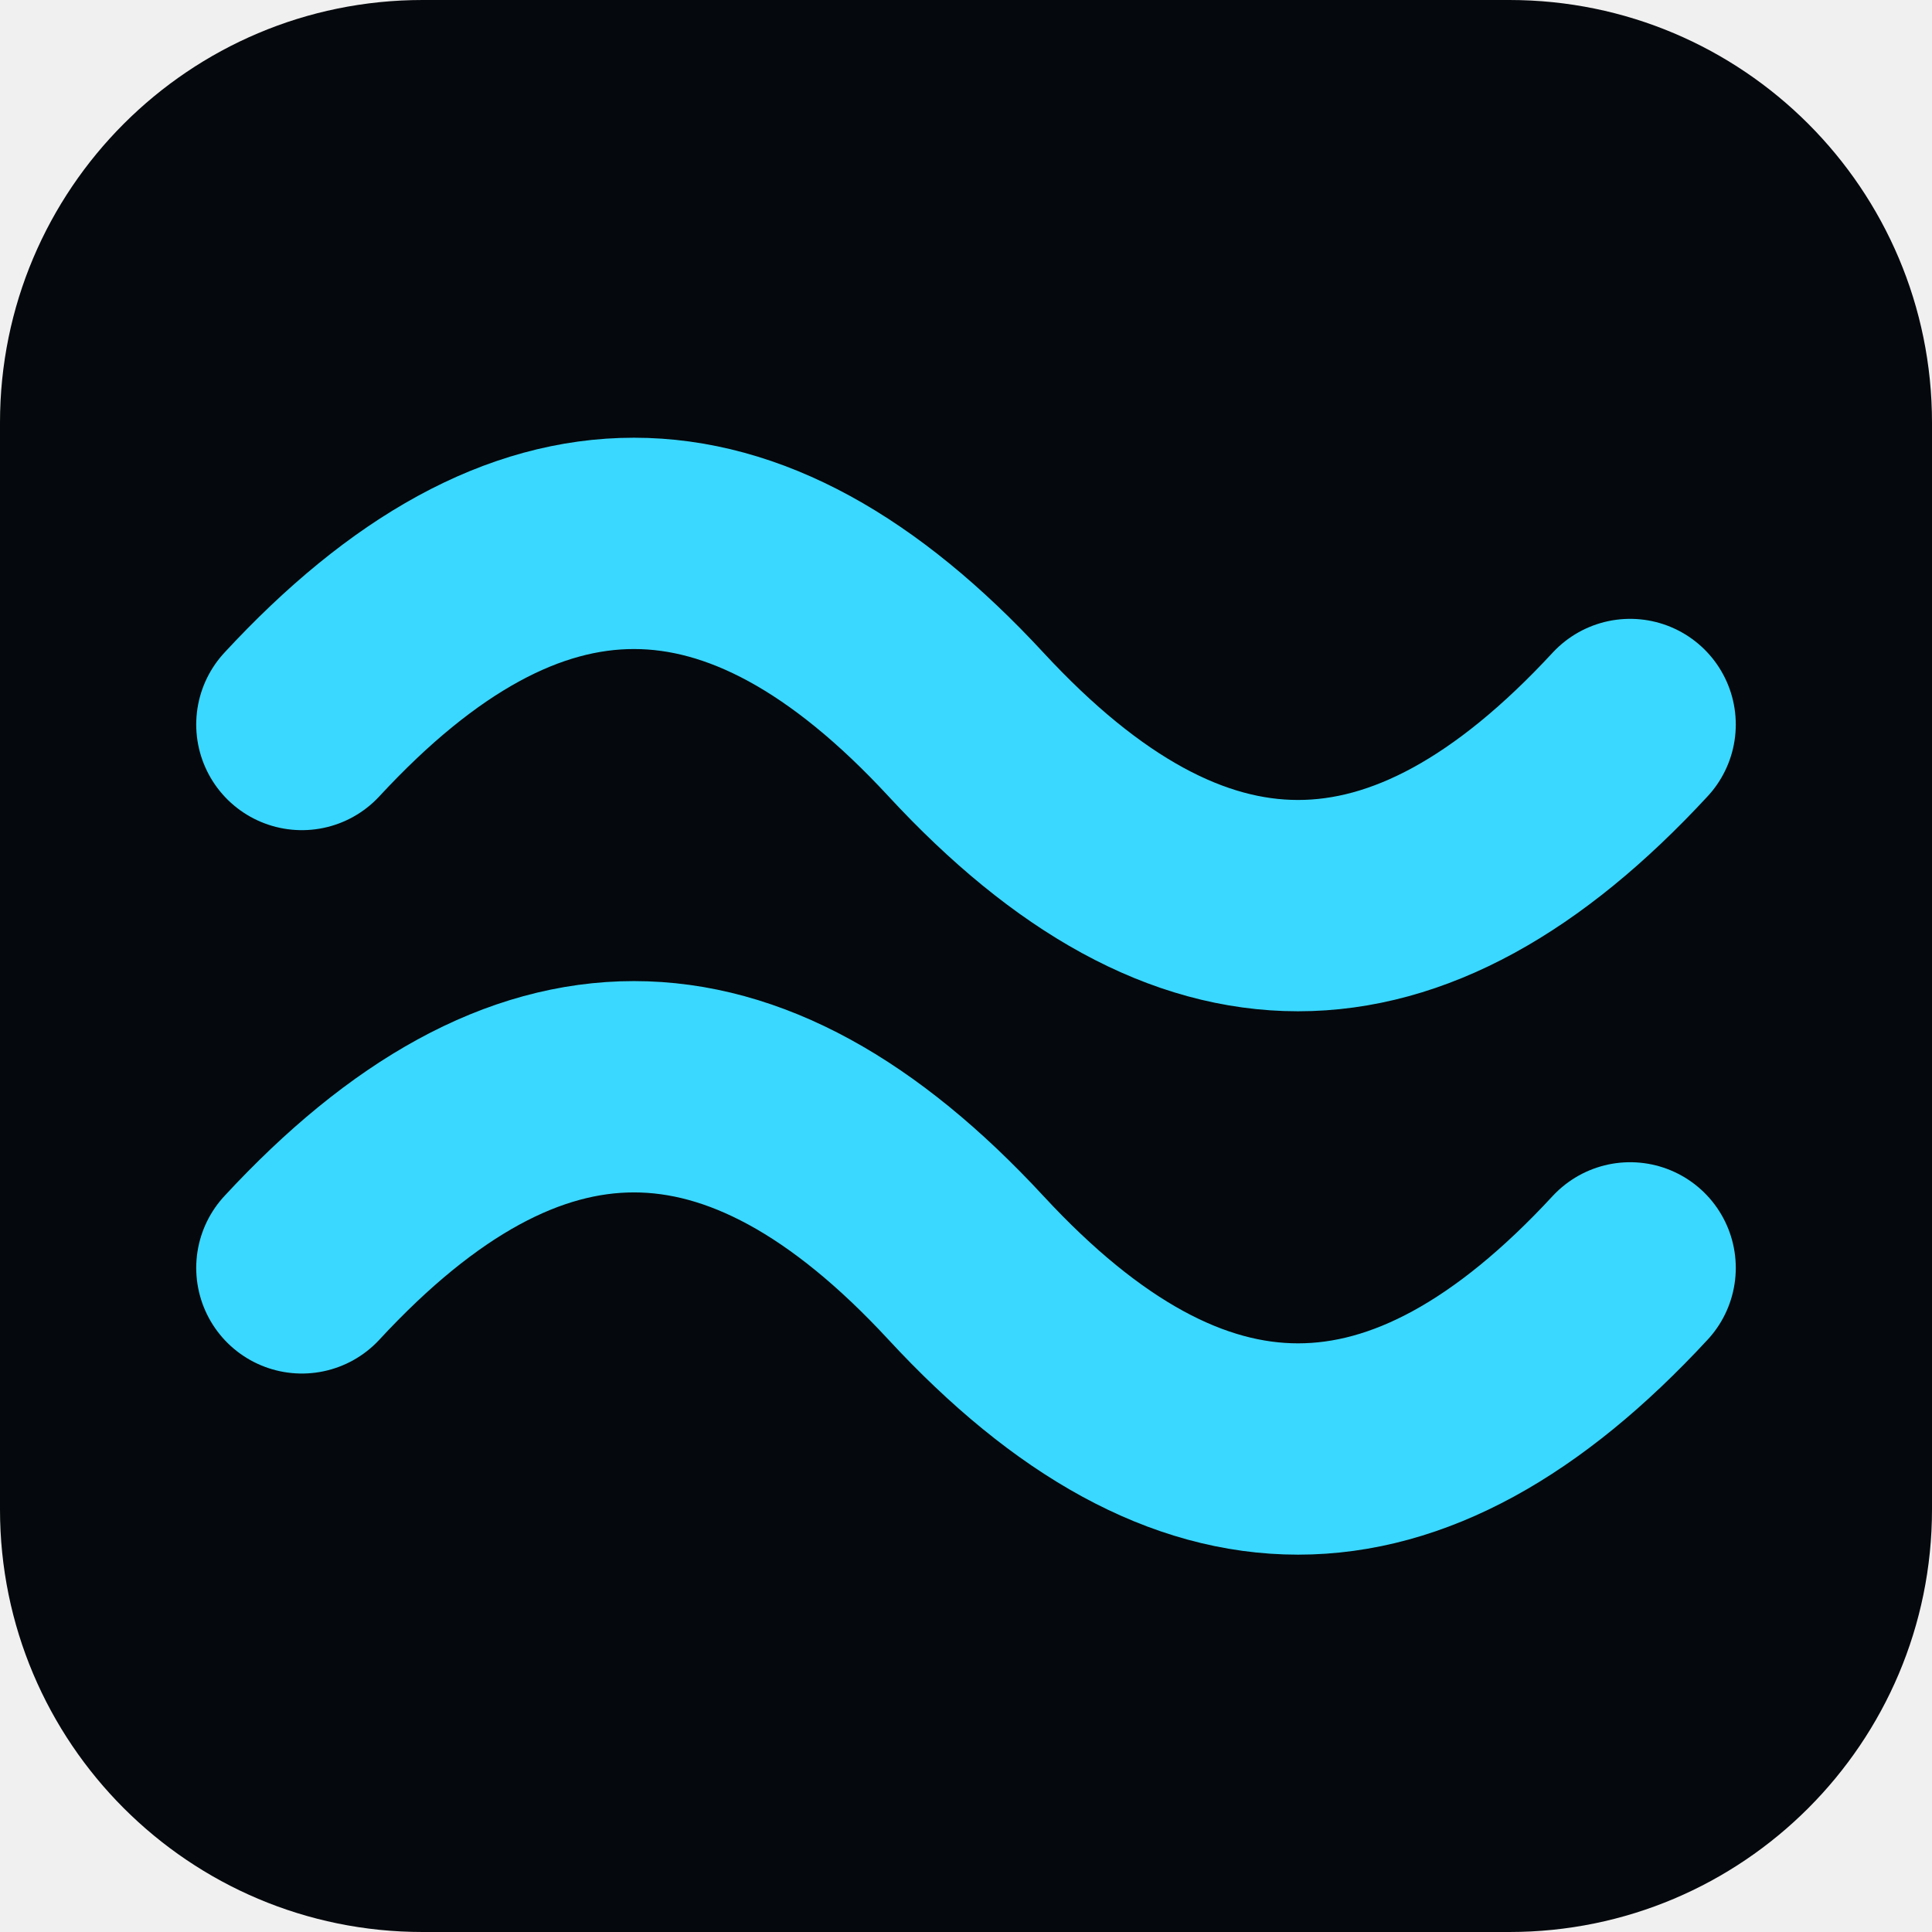
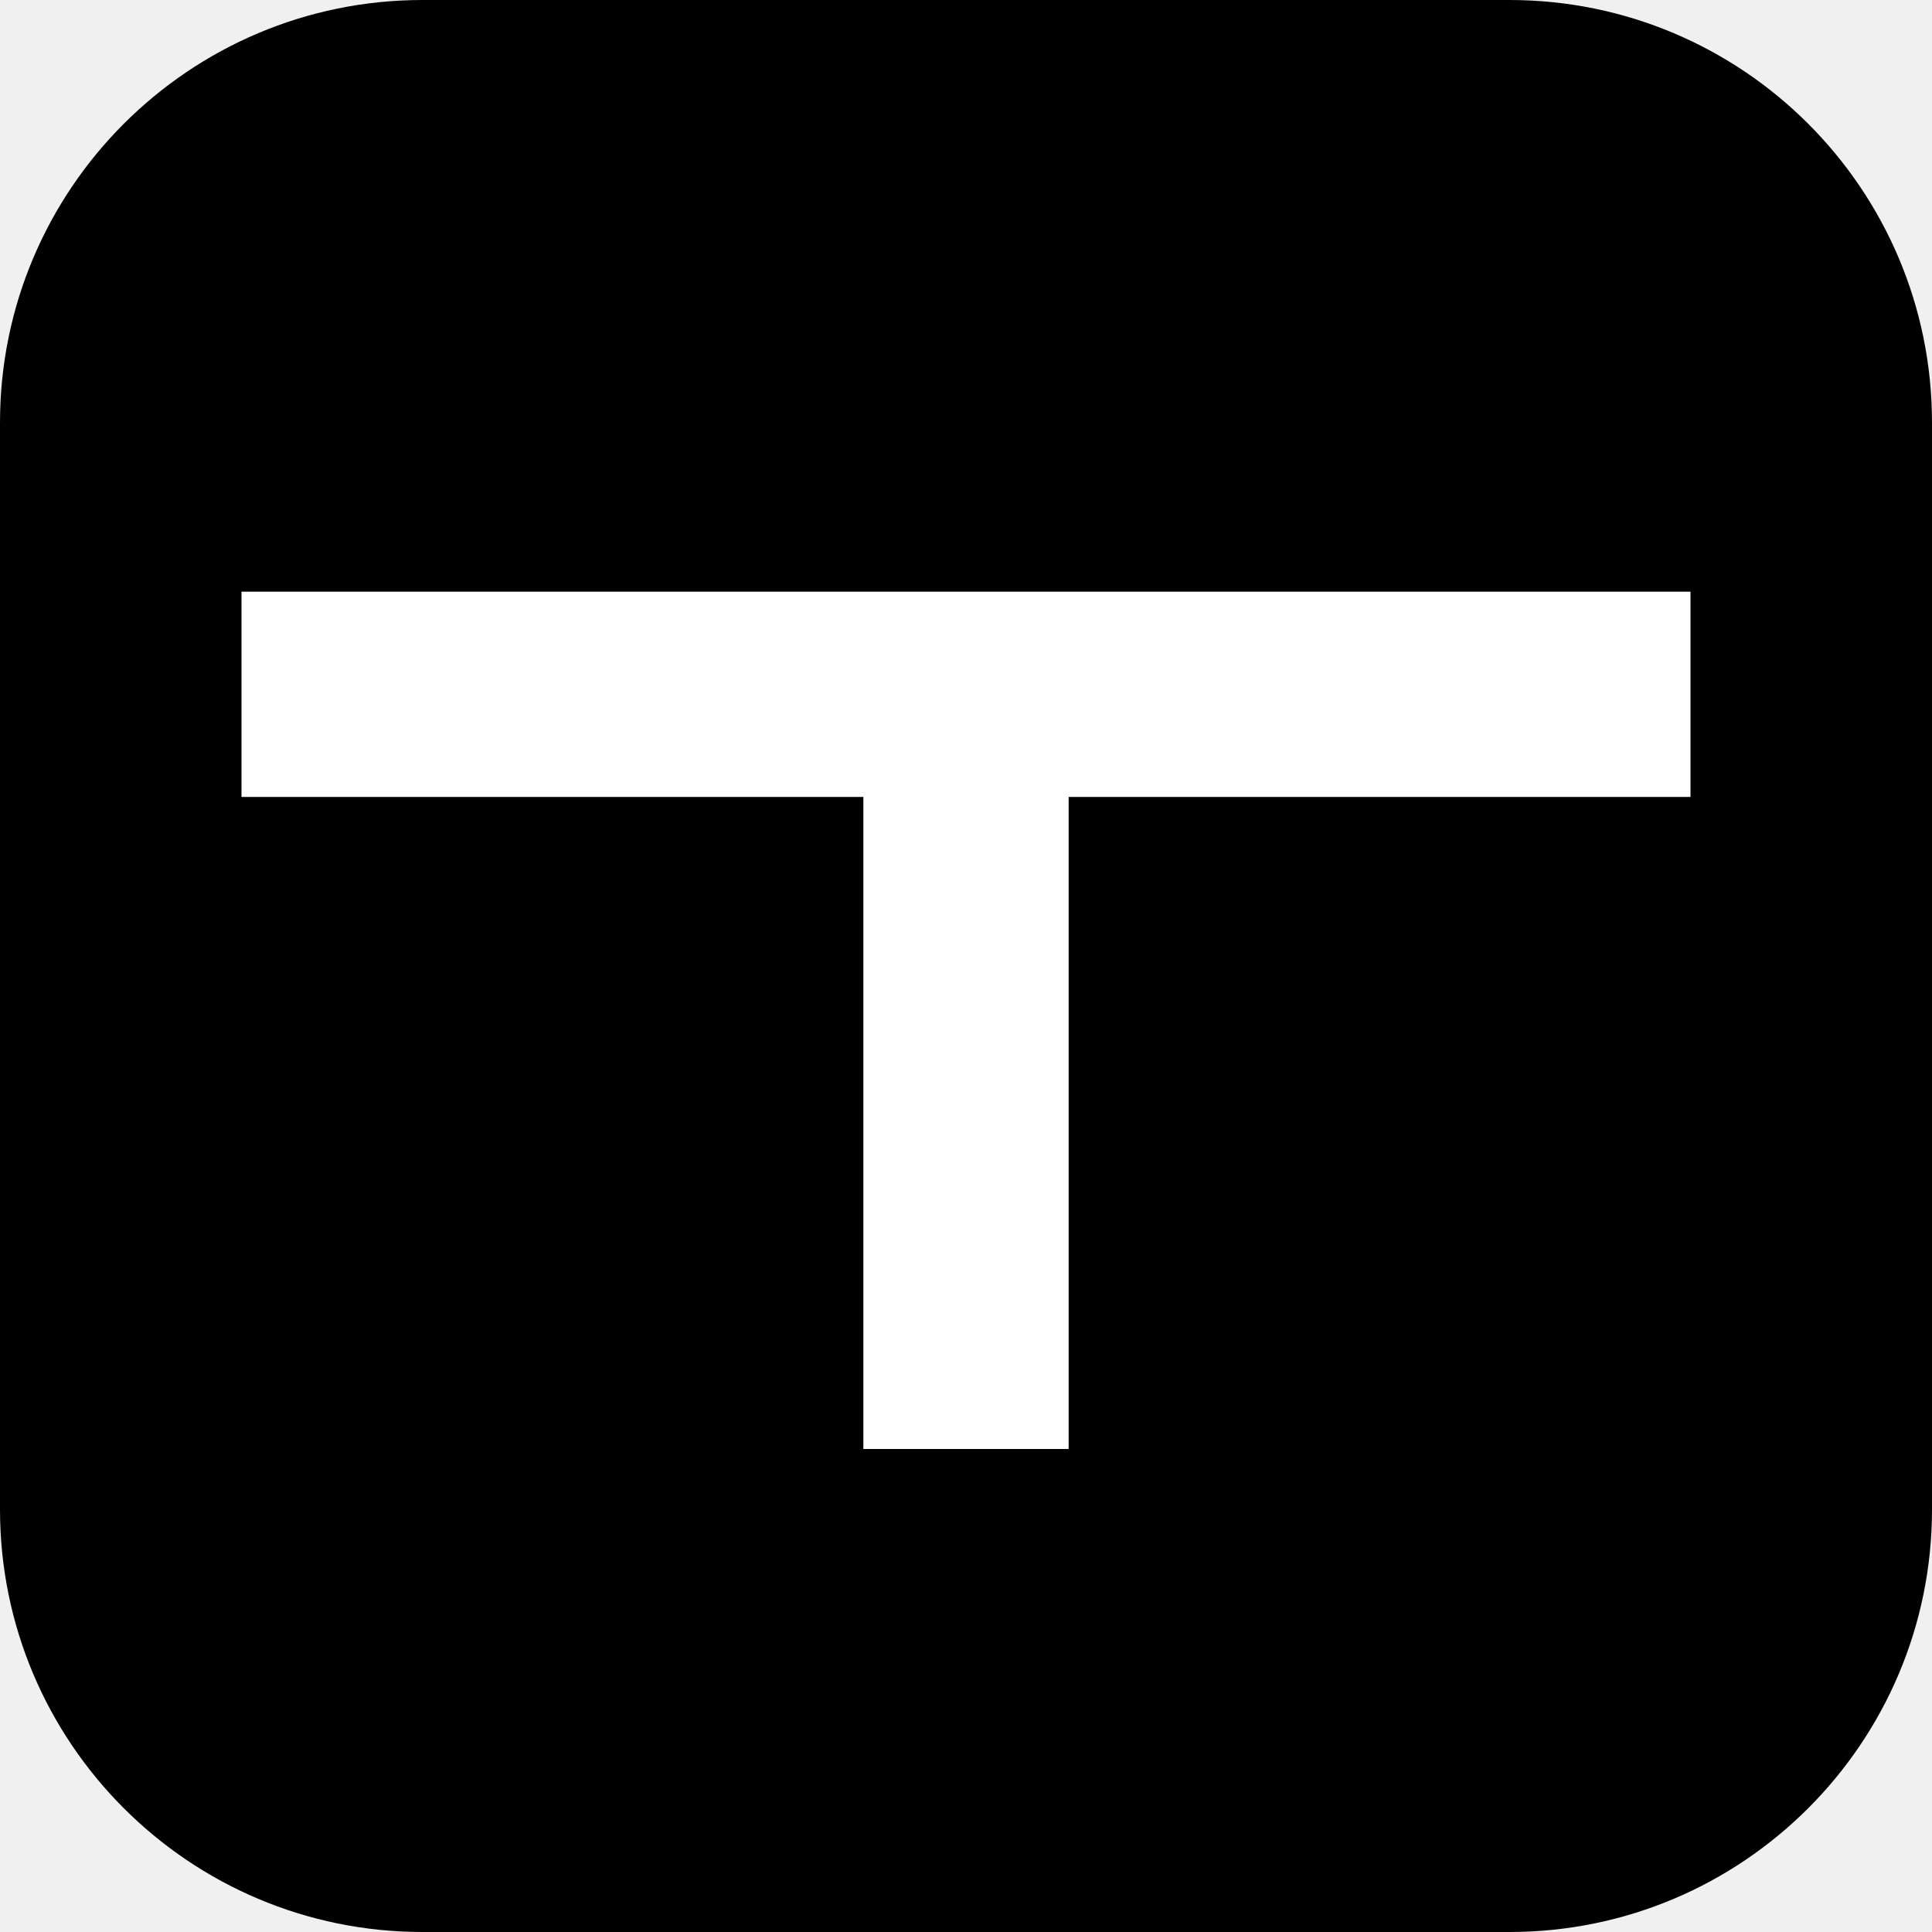
<svg xmlns="http://www.w3.org/2000/svg" viewBox="0 0 32 32">
-   <rect width="32" height="32" rx="7" fill="#05080c" />
-   <path fill="none" stroke="#3ad8ff" stroke-width="3.5" stroke-linecap="round" d="M5 12c3.700-4 7.300-4 11 0s7.300 4 11 0M5 21c3.700-4 7.300-4 11 0s7.300 4 11 0" />
+   <rect width="32" height="32" rx="7" />
+   <path fill="none" stroke="#fff" stroke-width="3.400" d="M4 11.500h24M16 11.500V24" />
</svg>
